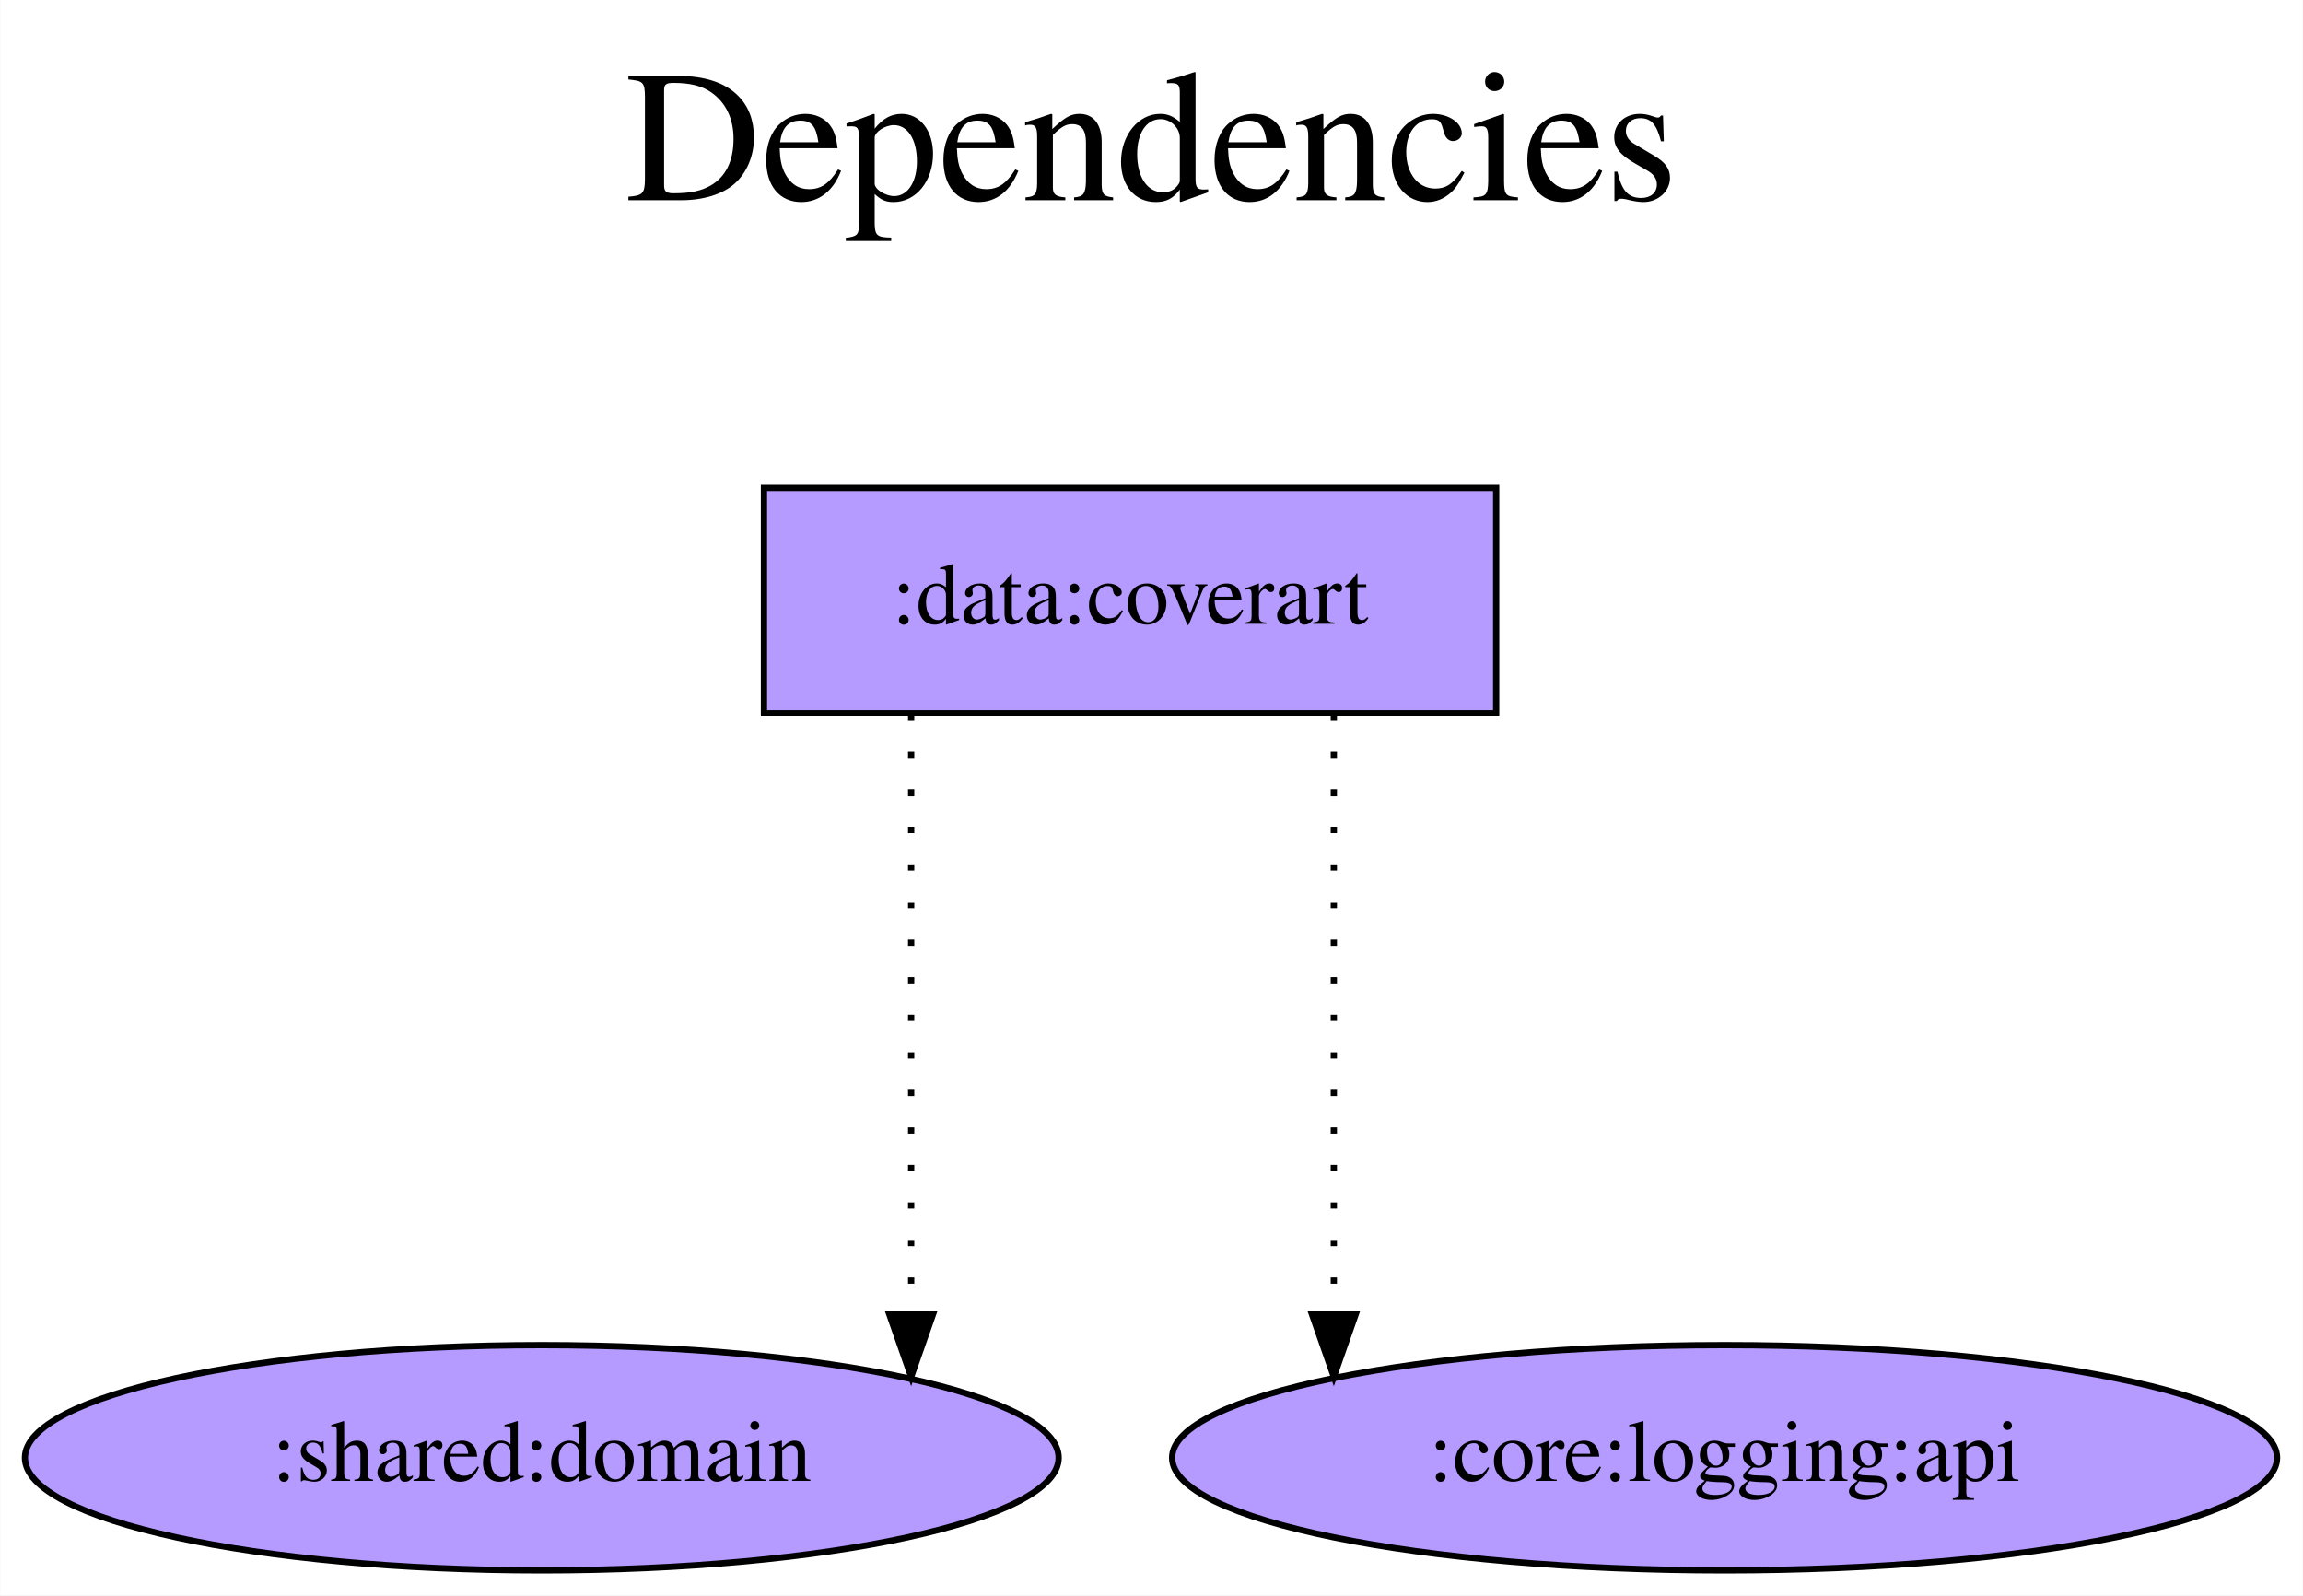
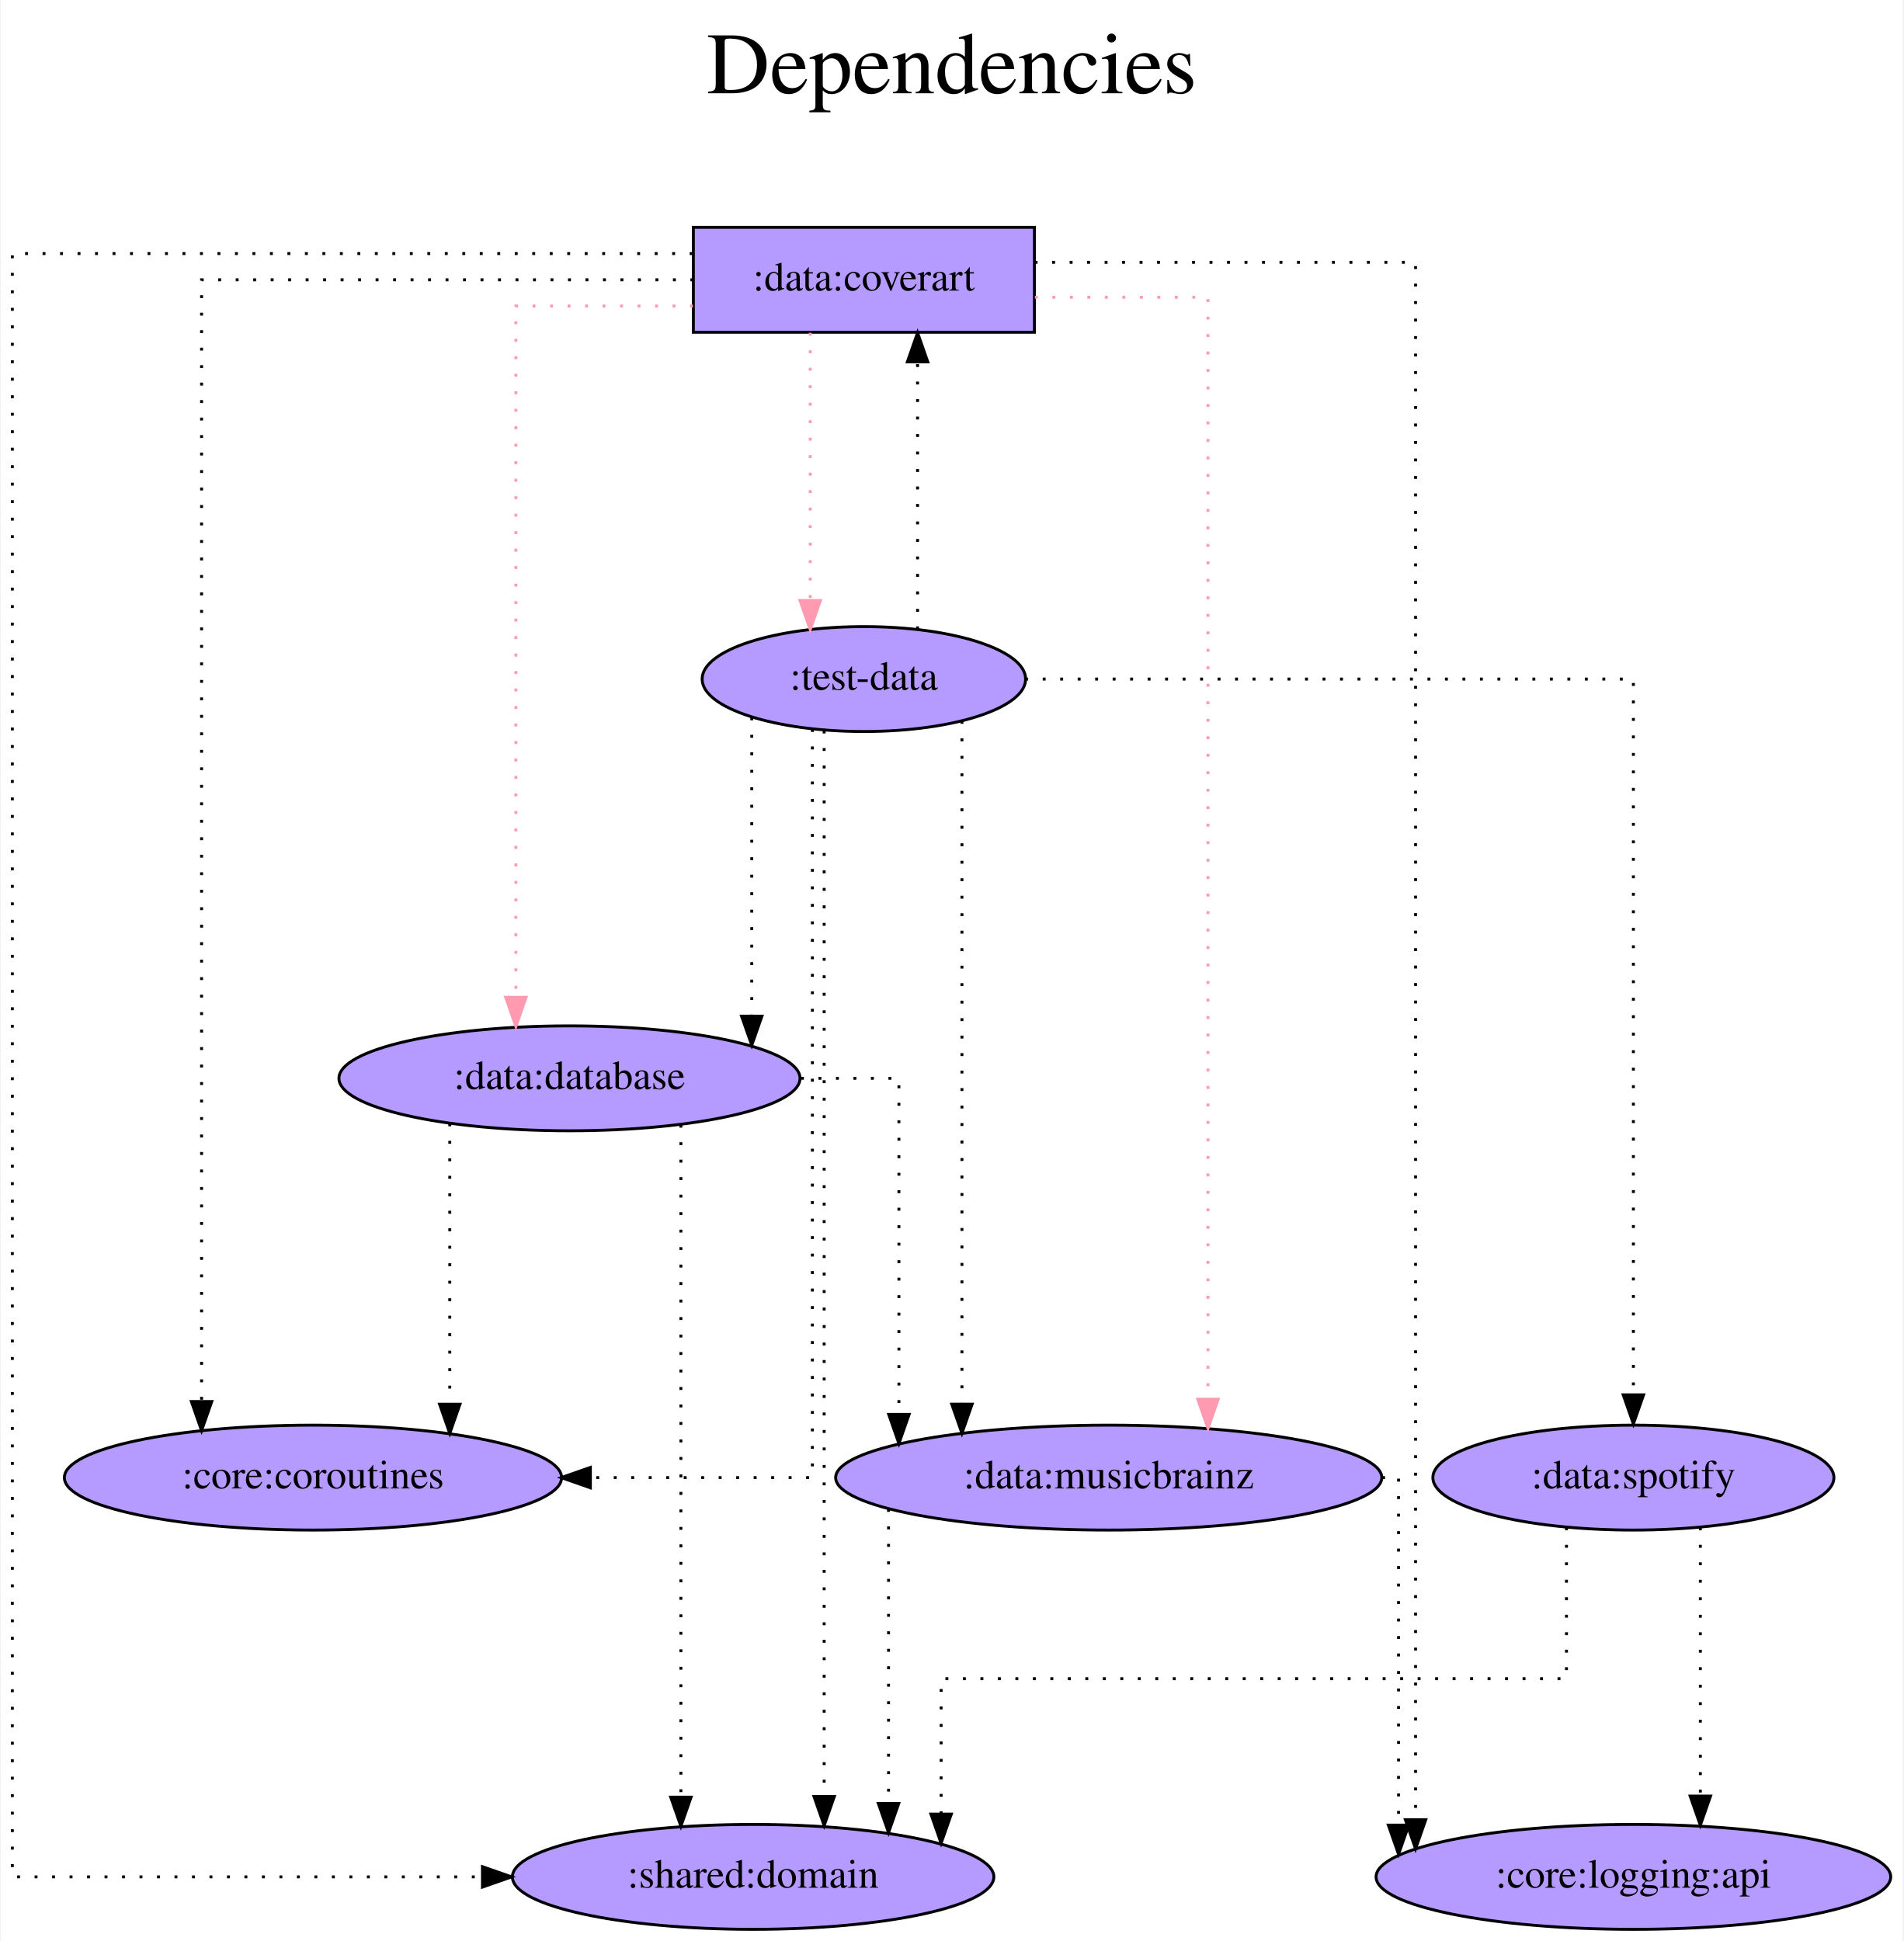
- <svg xmlns="http://www.w3.org/2000/svg" width="368pt" height="255pt" viewBox="0.00 0.00 367.93 255.00">
-   <g id="graph0" class="graph" transform="scale(1 1) rotate(0) translate(4 251)">
-     <polygon fill="white" stroke="transparent" points="-4,4 -4,-251 363.93,-251 363.93,4 -4,4" />
-     <text text-anchor="middle" x="179.97" y="-219" font-family="Times,serif" font-size="30.00">Dependencies</text>
-     <text text-anchor="middle" x="179.97" y="-186" font-family="Times,serif" font-size="30.00"> </text>
+ <svg xmlns="http://www.w3.org/2000/svg" width="653pt" height="666pt" viewBox="0.00 0.00 652.53 666.00">
+   <g id="graph0" class="graph" transform="scale(1 1) rotate(0) translate(4 662)">
+     <polygon fill="white" stroke="transparent" points="-4,4 -4,-662 648.53,-662 648.53,4 -4,4" />
+     <text text-anchor="middle" x="322.27" y="-630" font-family="Times,serif" font-size="30.00">Dependencies</text>
+     <text text-anchor="middle" x="322.27" y="-597" font-family="Times,serif" font-size="30.00"> </text>
    <g id="node1" class="node">
-       <polygon fill="#b59aff" stroke="black" points="235.04,-173 118.04,-173 118.04,-137 235.04,-137 235.04,-173" />
-       <text text-anchor="middle" x="176.54" y="-151.3" font-family="Times,serif" font-size="14.00">:data:coverart</text>
+       <polygon fill="#b59aff" stroke="black" points="350.64,-584 233.64,-584 233.64,-548 350.64,-548 350.64,-584" />
+       <text text-anchor="middle" x="292.14" y="-562.3" font-family="Times,serif" font-size="14.00">:data:coverart</text>
    </g>
    <g id="node2" class="node">
-       <ellipse fill="#b59aff" stroke="black" cx="82.54" cy="-18" rx="82.59" ry="18" />
-       <text text-anchor="middle" x="82.54" y="-14.3" font-family="Times,serif" font-size="14.00">:shared:domain</text>
+       <ellipse fill="#b59aff" stroke="black" cx="254.14" cy="-18" rx="82.59" ry="18" />
+       <text text-anchor="middle" x="254.14" y="-14.3" font-family="Times,serif" font-size="14.00">:shared:domain</text>
    </g>
    <g id="edge1" class="edge">
-       <path fill="none" stroke="black" stroke-dasharray="1,5" d="M141.56,-136.81C141.56,-136.81 141.56,-40.94 141.56,-40.94" />
-       <polygon fill="black" stroke="black" points="145.06,-40.94 141.56,-30.94 138.06,-40.94 145.06,-40.94" />
+       <path fill="none" stroke="black" stroke-dasharray="1,5" d="M233.37,-575C148.06,-575 0,-575 0,-575 0,-575 0,-18 0,-18 0,-18 161.28,-18 161.28,-18" />
+       <polygon fill="black" stroke="black" points="161.28,-21.5 171.28,-18 161.28,-14.5 161.28,-21.5" />
    </g>
    <g id="node3" class="node">
-       <ellipse fill="#b59aff" stroke="black" cx="271.54" cy="-18" rx="88.28" ry="18" />
-       <text text-anchor="middle" x="271.54" y="-14.3" font-family="Times,serif" font-size="14.00">:core:logging:api</text>
+       <ellipse fill="#b59aff" stroke="black" cx="556.14" cy="-18" rx="88.28" ry="18" />
+       <text text-anchor="middle" x="556.14" y="-14.3" font-family="Times,serif" font-size="14.00">:core:logging:api</text>
    </g>
    <g id="edge2" class="edge">
-       <path fill="none" stroke="black" stroke-dasharray="1,5" d="M209.1,-136.81C209.1,-136.81 209.1,-40.94 209.1,-40.94" />
-       <polygon fill="black" stroke="black" points="212.6,-40.94 209.1,-30.94 205.6,-40.94 212.6,-40.94" />
+       <path fill="none" stroke="black" stroke-dasharray="1,5" d="M350.73,-572C406.32,-572 481.41,-572 481.41,-572 481.41,-572 481.41,-37.62 481.41,-37.62" />
+       <polygon fill="black" stroke="black" points="484.91,-37.62 481.41,-27.62 477.91,-37.62 484.91,-37.62" />
+     </g>
+     <g id="node4" class="node">
+       <ellipse fill="#b59aff" stroke="black" cx="103.14" cy="-155" rx="85.29" ry="18" />
+       <text text-anchor="middle" x="103.14" y="-151.3" font-family="Times,serif" font-size="14.00">:core:coroutines</text>
+     </g>
+     <g id="edge3" class="edge">
+       <path fill="none" stroke="black" stroke-dasharray="1,5" d="M233.63,-566C166.31,-566 64.92,-566 64.92,-566 64.92,-566 64.92,-181.11 64.92,-181.11" />
+       <polygon fill="black" stroke="black" points="68.42,-181.11 64.92,-171.11 61.42,-181.11 68.42,-181.11" />
+     </g>
+     <g id="node5" class="node">
+       <ellipse fill="#b59aff" stroke="black" cx="292.14" cy="-429" rx="55.49" ry="18" />
+       <text text-anchor="middle" x="292.14" y="-425.3" font-family="Times,serif" font-size="14.00">:test-data</text>
+     </g>
+     <g id="edge4" class="edge">
+       <path fill="none" stroke="#ff9ab1" stroke-dasharray="1,5" d="M273.73,-547.81C273.73,-547.81 273.73,-455.97 273.73,-455.97" />
+       <polygon fill="#ff9ab1" stroke="#ff9ab1" points="277.23,-455.97 273.73,-445.97 270.23,-455.97 277.23,-455.97" />
+     </g>
+     <g id="node6" class="node">
+       <ellipse fill="#b59aff" stroke="black" cx="376.14" cy="-155" rx="93.68" ry="18" />
+       <text text-anchor="middle" x="376.14" y="-151.3" font-family="Times,serif" font-size="14.00">:data:musicbrainz</text>
+     </g>
+     <g id="edge5" class="edge">
+       <path fill="none" stroke="#ff9ab1" stroke-dasharray="1,5" d="M350.82,-560C380.45,-560 410.19,-560 410.19,-560 410.19,-560 410.19,-181.89 410.19,-181.89" />
+       <polygon fill="#ff9ab1" stroke="#ff9ab1" points="413.69,-181.89 410.19,-171.89 406.69,-181.89 413.69,-181.89" />
+     </g>
+     <g id="node7" class="node">
+       <ellipse fill="#b59aff" stroke="black" cx="191.14" cy="-292" rx="79.09" ry="18" />
+       <text text-anchor="middle" x="191.14" y="-288.3" font-family="Times,serif" font-size="14.00">:data:database</text>
+     </g>
+     <g id="edge6" class="edge">
+       <path fill="none" stroke="#ff9ab1" stroke-dasharray="1,5" d="M233.49,-557C203.3,-557 172.75,-557 172.75,-557 172.75,-557 172.75,-319.8 172.75,-319.8" />
+       <polygon fill="#ff9ab1" stroke="#ff9ab1" points="176.25,-319.8 172.75,-309.8 169.25,-319.8 176.25,-319.8" />
+     </g>
+     <g id="edge9" class="edge">
+       <path fill="none" stroke="black" stroke-dasharray="1,5" d="M310.56,-446.07C310.56,-446.07 310.56,-537.84 310.56,-537.84" />
+       <polygon fill="black" stroke="black" points="307.06,-537.84 310.56,-547.84 314.06,-537.84 307.06,-537.84" />
+     </g>
+     <g id="edge7" class="edge">
+       <path fill="none" stroke="black" stroke-dasharray="1,5" d="M278.51,-411.34C278.51,-411.34 278.51,-45.59 278.51,-45.59" />
+       <polygon fill="black" stroke="black" points="282.01,-45.59 278.51,-35.59 275.01,-45.59 282.01,-45.59" />
+     </g>
+     <g id="edge12" class="edge">
+       <path fill="none" stroke="black" stroke-dasharray="1,5" d="M274.47,-411.86C274.47,-351.87 274.47,-155 274.47,-155 274.47,-155 198.31,-155 198.31,-155" />
+       <polygon fill="black" stroke="black" points="198.31,-151.5 188.31,-155 198.31,-158.5 198.31,-151.5" />
+     </g>
+     <g id="edge8" class="edge">
+       <path fill="none" stroke="black" stroke-dasharray="1,5" d="M325.78,-414.65C325.78,-414.65 325.78,-180.21 325.78,-180.21" />
+       <polygon fill="black" stroke="black" points="329.28,-180.21 325.78,-170.21 322.28,-180.21 329.28,-180.21" />
+     </g>
+     <g id="edge11" class="edge">
+       <path fill="none" stroke="black" stroke-dasharray="1,5" d="M253.67,-415.86C253.67,-415.86 253.67,-313.34 253.67,-313.34" />
+       <polygon fill="black" stroke="black" points="257.17,-313.34 253.67,-303.34 250.17,-313.34 257.17,-313.34" />
+     </g>
+     <g id="node8" class="node">
+       <ellipse fill="#b59aff" stroke="black" cx="556.14" cy="-155" rx="68.79" ry="18" />
+       <text text-anchor="middle" x="556.14" y="-151.3" font-family="Times,serif" font-size="14.00">:data:spotify</text>
+     </g>
+     <g id="edge10" class="edge">
+       <path fill="none" stroke="black" stroke-dasharray="1,5" d="M347.49,-429C424.9,-429 556.14,-429 556.14,-429 556.14,-429 556.14,-183.4 556.14,-183.4" />
+       <polygon fill="black" stroke="black" points="559.64,-183.4 556.14,-173.4 552.64,-183.4 559.64,-183.4" />
+     </g>
+     <g id="edge13" class="edge">
+       <path fill="none" stroke="black" stroke-dasharray="1,5" d="M300.6,-144.25C300.6,-144.25 300.6,-43.18 300.6,-43.18" />
+       <polygon fill="black" stroke="black" points="304.1,-43.18 300.6,-33.18 297.1,-43.18 304.1,-43.18" />
+     </g>
+     <g id="edge14" class="edge">
+       <path fill="none" stroke="black" stroke-dasharray="1,5" d="M469.94,-155C473.5,-155 475.57,-155 475.57,-155 475.57,-155 475.57,-35.76 475.57,-35.76" />
+       <polygon fill="black" stroke="black" points="479.07,-35.76 475.57,-25.76 472.07,-35.76 479.07,-35.76" />
+     </g>
+     <g id="edge15" class="edge">
+       <path fill="none" stroke="black" stroke-dasharray="1,5" d="M229.36,-276.08C229.36,-276.08 229.36,-45.36 229.36,-45.36" />
+       <polygon fill="black" stroke="black" points="232.86,-45.36 229.36,-35.36 225.86,-45.36 232.86,-45.36" />
+     </g>
+     <g id="edge16" class="edge">
+       <path fill="none" stroke="black" stroke-dasharray="1,5" d="M150.07,-276.55C150.07,-276.55 150.07,-180.18 150.07,-180.18" />
+       <polygon fill="black" stroke="black" points="153.57,-180.18 150.07,-170.18 146.57,-180.18 153.57,-180.18" />
+     </g>
+     <g id="edge17" class="edge">
+       <path fill="none" stroke="black" stroke-dasharray="1,5" d="M270.56,-292C289.41,-292 304.16,-292 304.16,-292 304.16,-292 304.16,-176.68 304.16,-176.68" />
+       <polygon fill="black" stroke="black" points="307.66,-176.68 304.16,-166.68 300.66,-176.68 307.66,-176.68" />
+     </g>
+     <g id="edge18" class="edge">
+       <path fill="none" stroke="black" stroke-dasharray="1,5" d="M533.18,-137.94C533.18,-117.51 533.18,-86 533.18,-86 533.18,-86 318.64,-86 318.64,-86 318.64,-86 318.64,-39.54 318.64,-39.54" />
+       <polygon fill="black" stroke="black" points="322.14,-39.54 318.64,-29.54 315.14,-39.54 322.14,-39.54" />
+     </g>
+     <g id="edge19" class="edge">
+       <path fill="none" stroke="black" stroke-dasharray="1,5" d="M579.11,-137.93C579.11,-137.93 579.11,-45.72 579.11,-45.72" />
+       <polygon fill="black" stroke="black" points="582.61,-45.72 579.11,-35.72 575.61,-45.72 582.61,-45.72" />
    </g>
  </g>
</svg>
